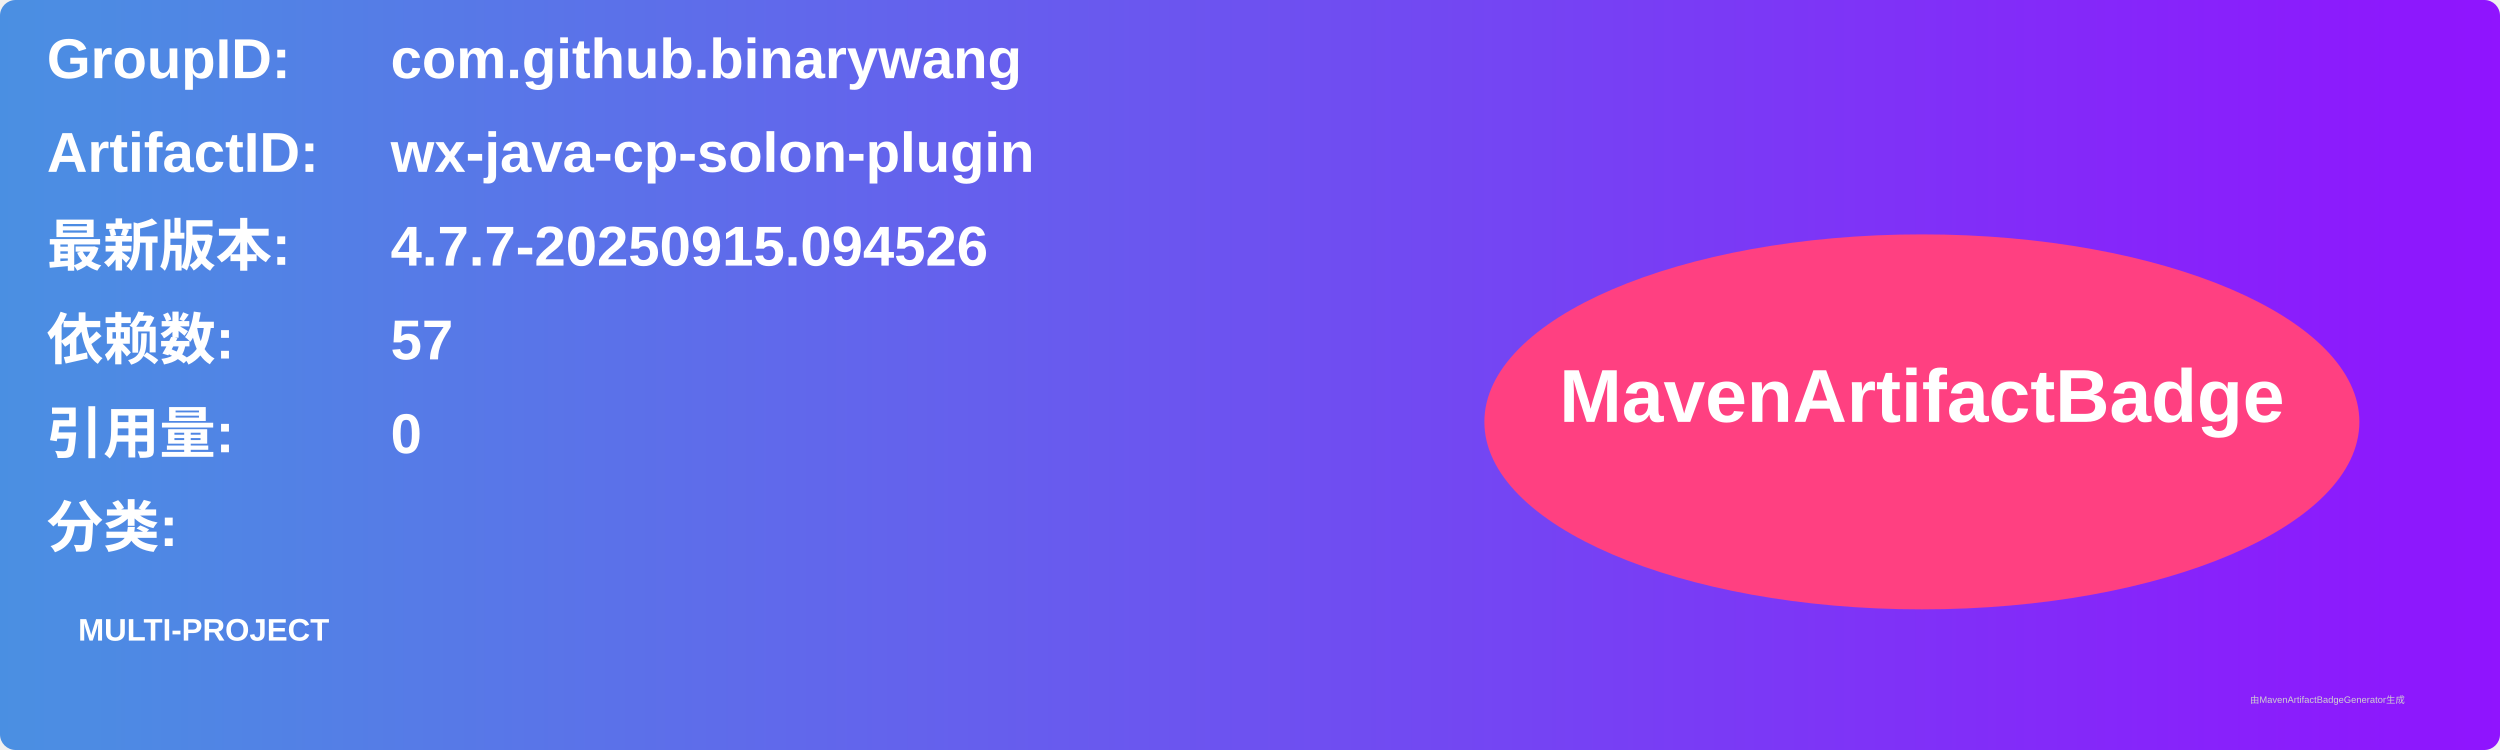
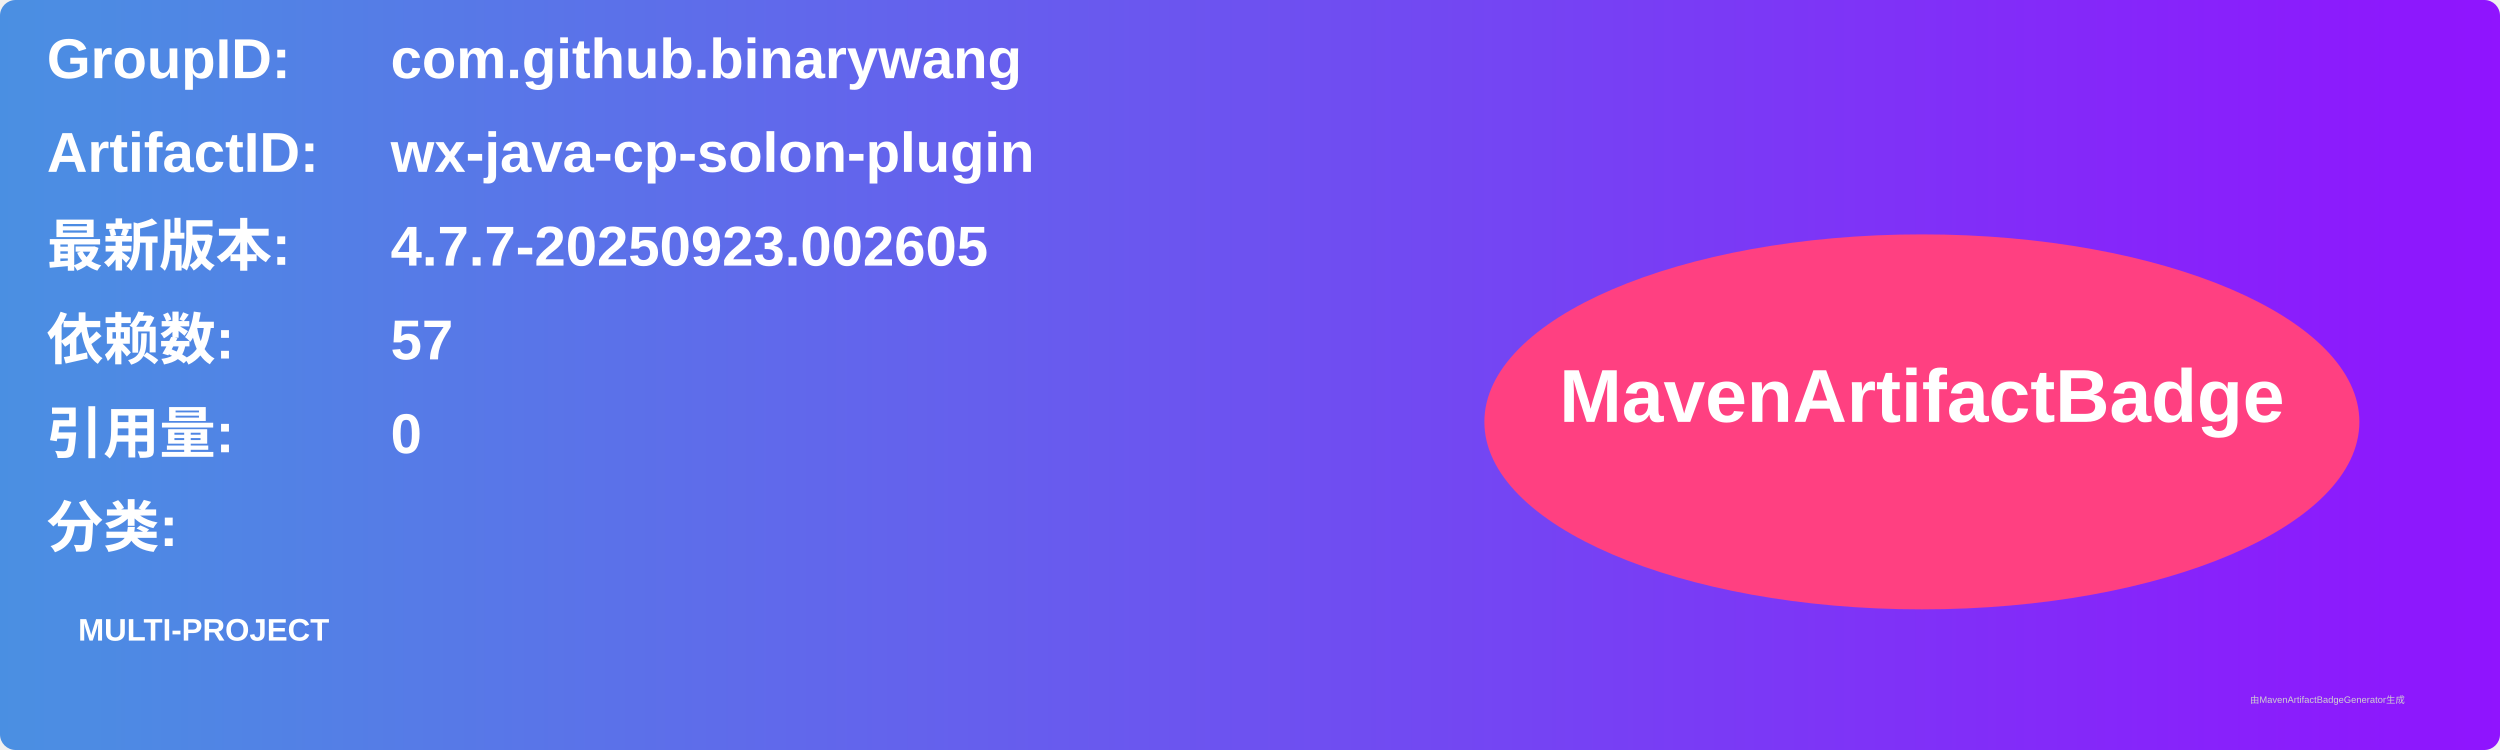
<svg xmlns="http://www.w3.org/2000/svg" width="800" height="240" viewBox="0 0 800 240">
  <linearGradient id="grad" x1="0%" y1="0%" x2="100%" y2="0%">
    <stop offset="0%" stop-color="#4a90e2" />
    <stop offset="100%" stop-color="#9013fe" />
  </linearGradient>
  <rect width="100%" height="100%" rx="5" ry="5" fill="url(#grad)" />
  <g transform="translate(15, 15)">
    <text x="0" y="10" font-family="Arial" font-size="18" fill="white" font-weight="bold" width="260">GroupID:</text>
    <text x="110" y="10" font-family="Arial" font-size="18" fill="white" font-weight="bold" width="460">com.github.binarywang</text>
    <text x="0" y="40" font-family="Arial" font-size="18" fill="white" font-weight="bold" width="260">ArtifactID:</text>
    <text x="110" y="40" font-family="Arial" font-size="18" fill="white" font-weight="bold" width="460">wx-java-cp-solon-plugin</text>
    <text x="0" y="70" font-family="Arial" font-size="18" fill="white" font-weight="bold">最新版本:</text>
    <text x="110" y="70" font-family="Arial" font-size="18" fill="white" font-weight="bold">
-       <tspan font-weight="bold">4.7.7-20250915.094526</tspan>
+       <tspan font-weight="bold">4.7.7-20250923.002605</tspan>
    </text>
    <text x="0" y="100" font-family="Arial" font-size="18" fill="white" font-weight="bold">依赖数: </text>
    <text x="110" y="100" font-family="Arial" font-size="18" fill="white">
      <tspan font-weight="bold">57</tspan>
    </text>
    <text x="0" y="130" font-family="Arial" font-size="18" fill="white" font-weight="bold">引用量: </text>
    <text x="110" y="130" font-family="Arial" font-size="18" fill="white">
      <tspan font-weight="bold">0</tspan>
    </text>
    <text x="0" y="160" font-family="Arial" font-size="18" fill="white" font-weight="bold">分类:</text>
    <text x="10" y="190" font-family="Arial" font-size="10" fill="white">
      <tspan font-weight="bold">MULTI-PROJECT</tspan>
    </text>
    <ellipse cx="600" cy="120" rx="140" ry="60" fill="#ff4081" />
    <text x="600" y="120" text-anchor="middle" font-family="Arial" font-size="24" fill="white" font-weight="bold">MavenArtifactBadge</text>
  </g>
  <text x="720" y="225" font-family="Arial" font-size="3" fill="#d0d0d0">由MavenArtifactBadgeGenerator生成</text>
</svg>
